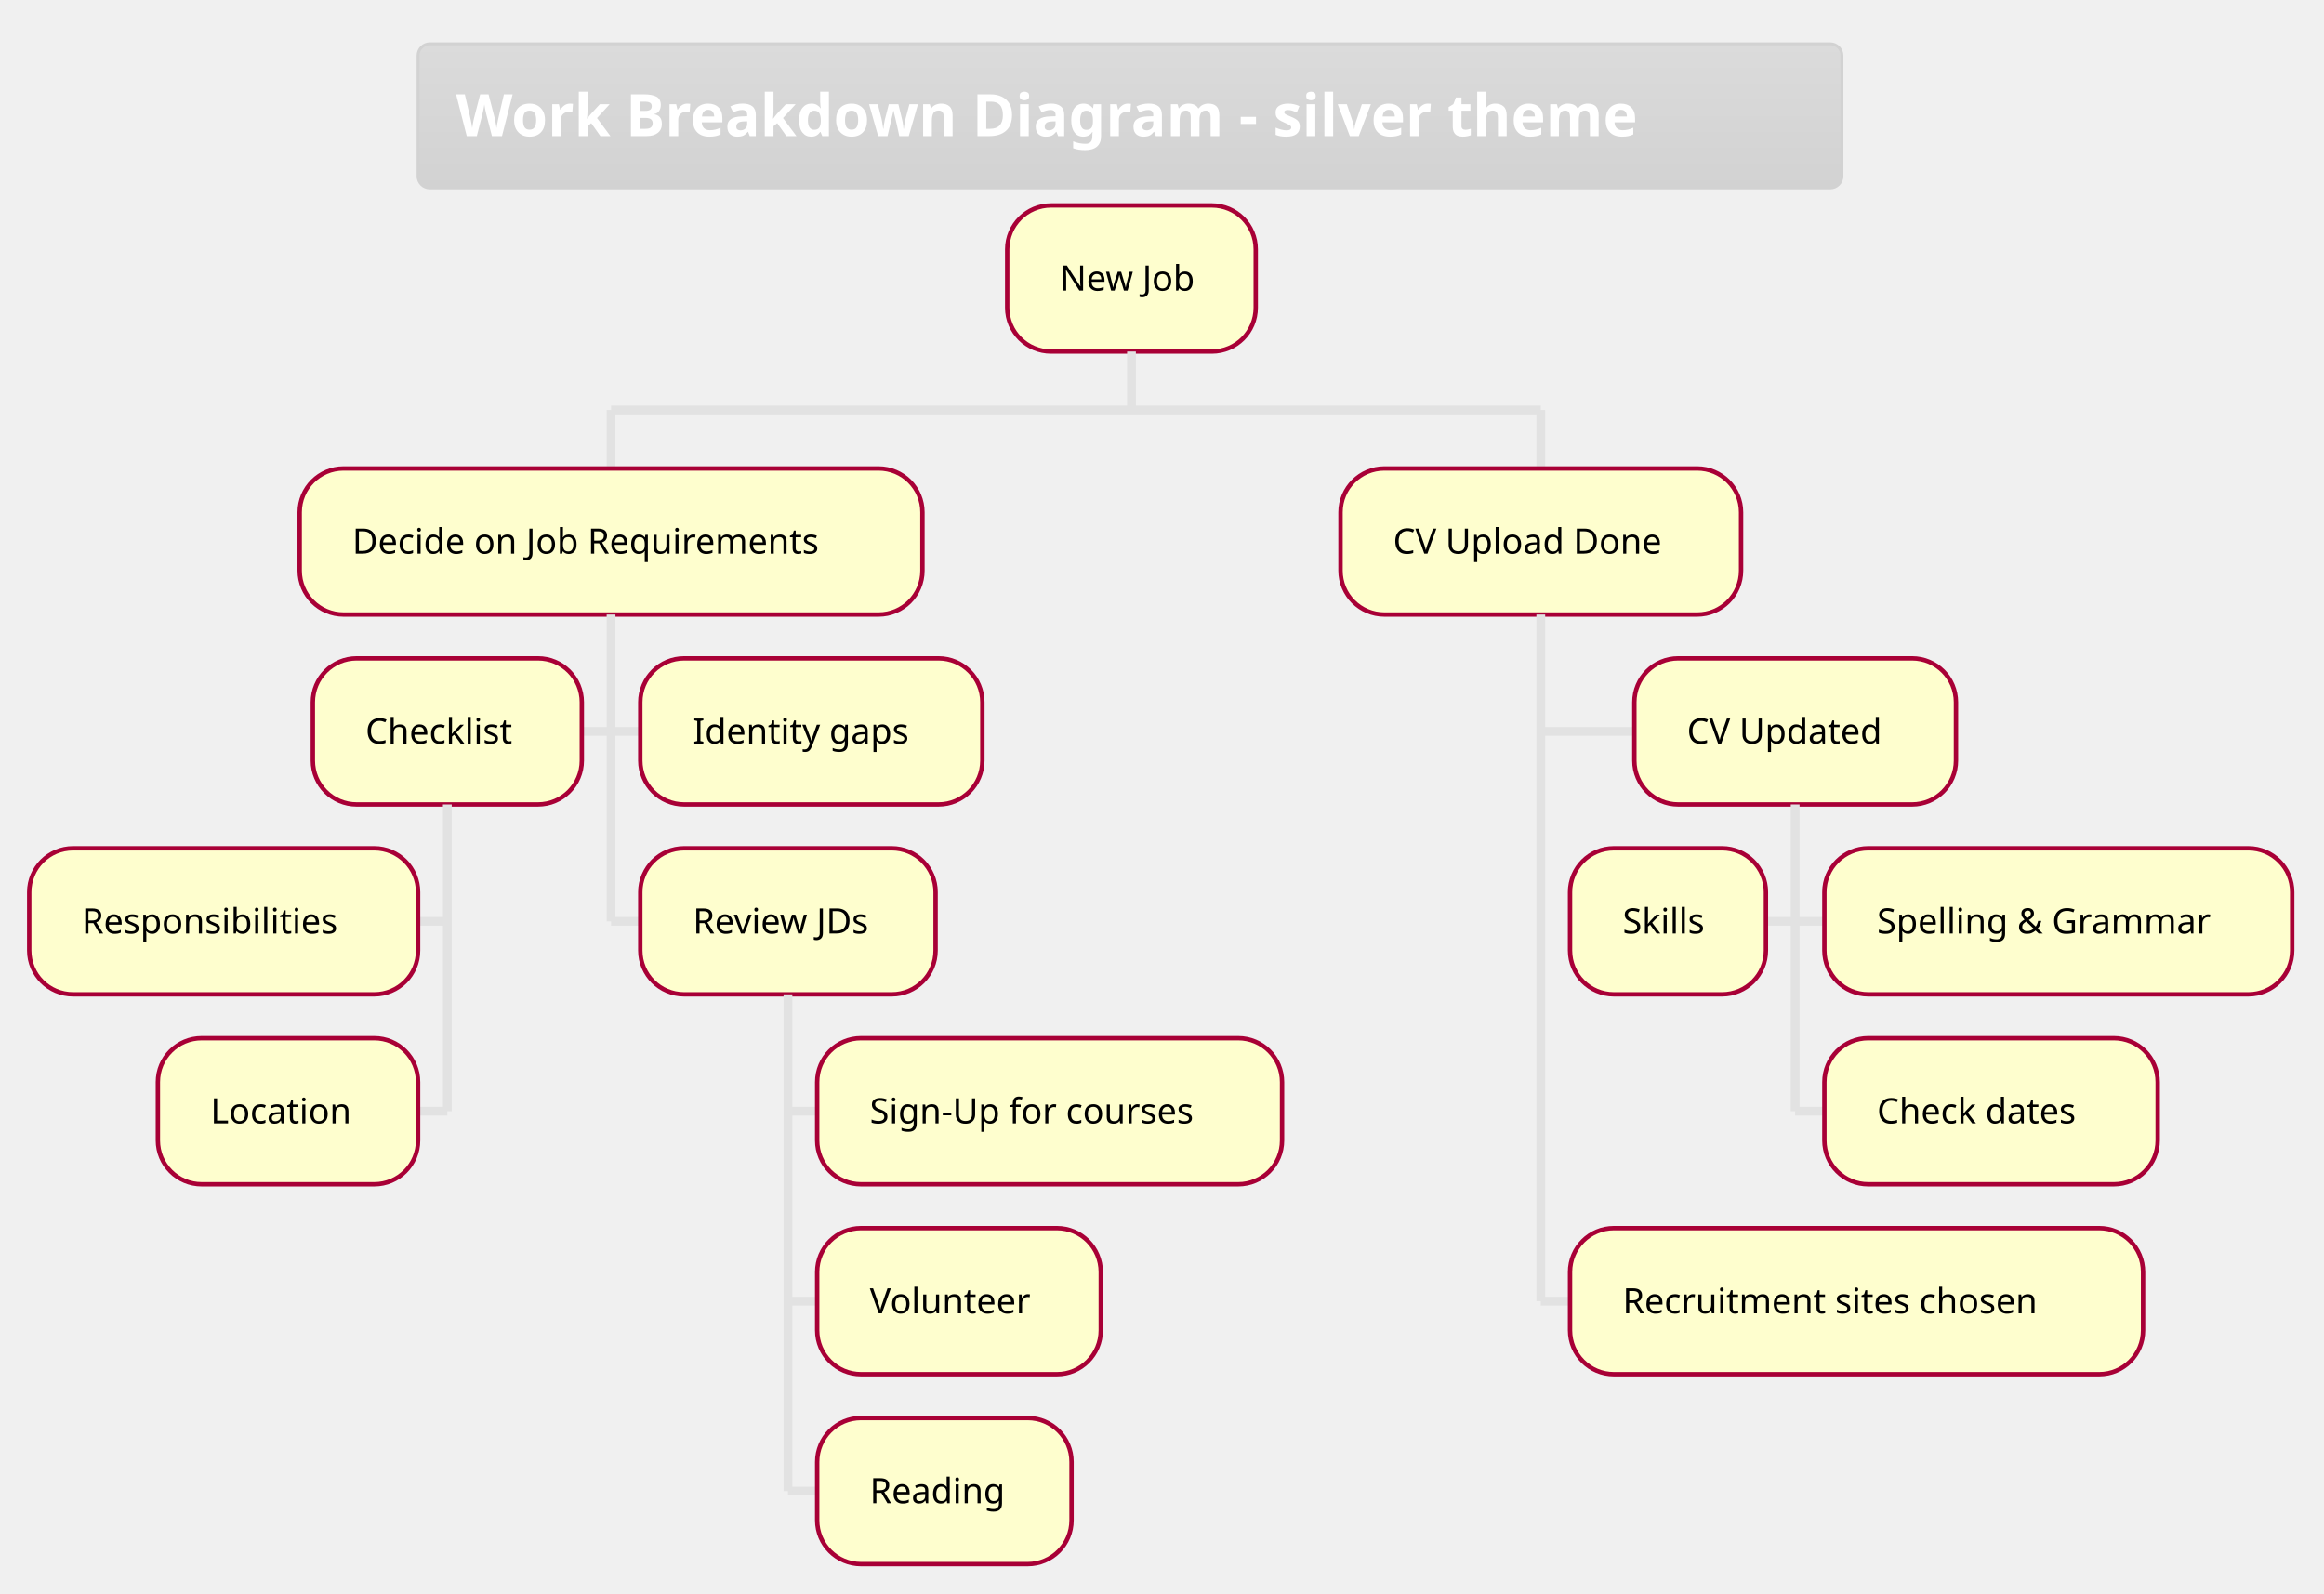
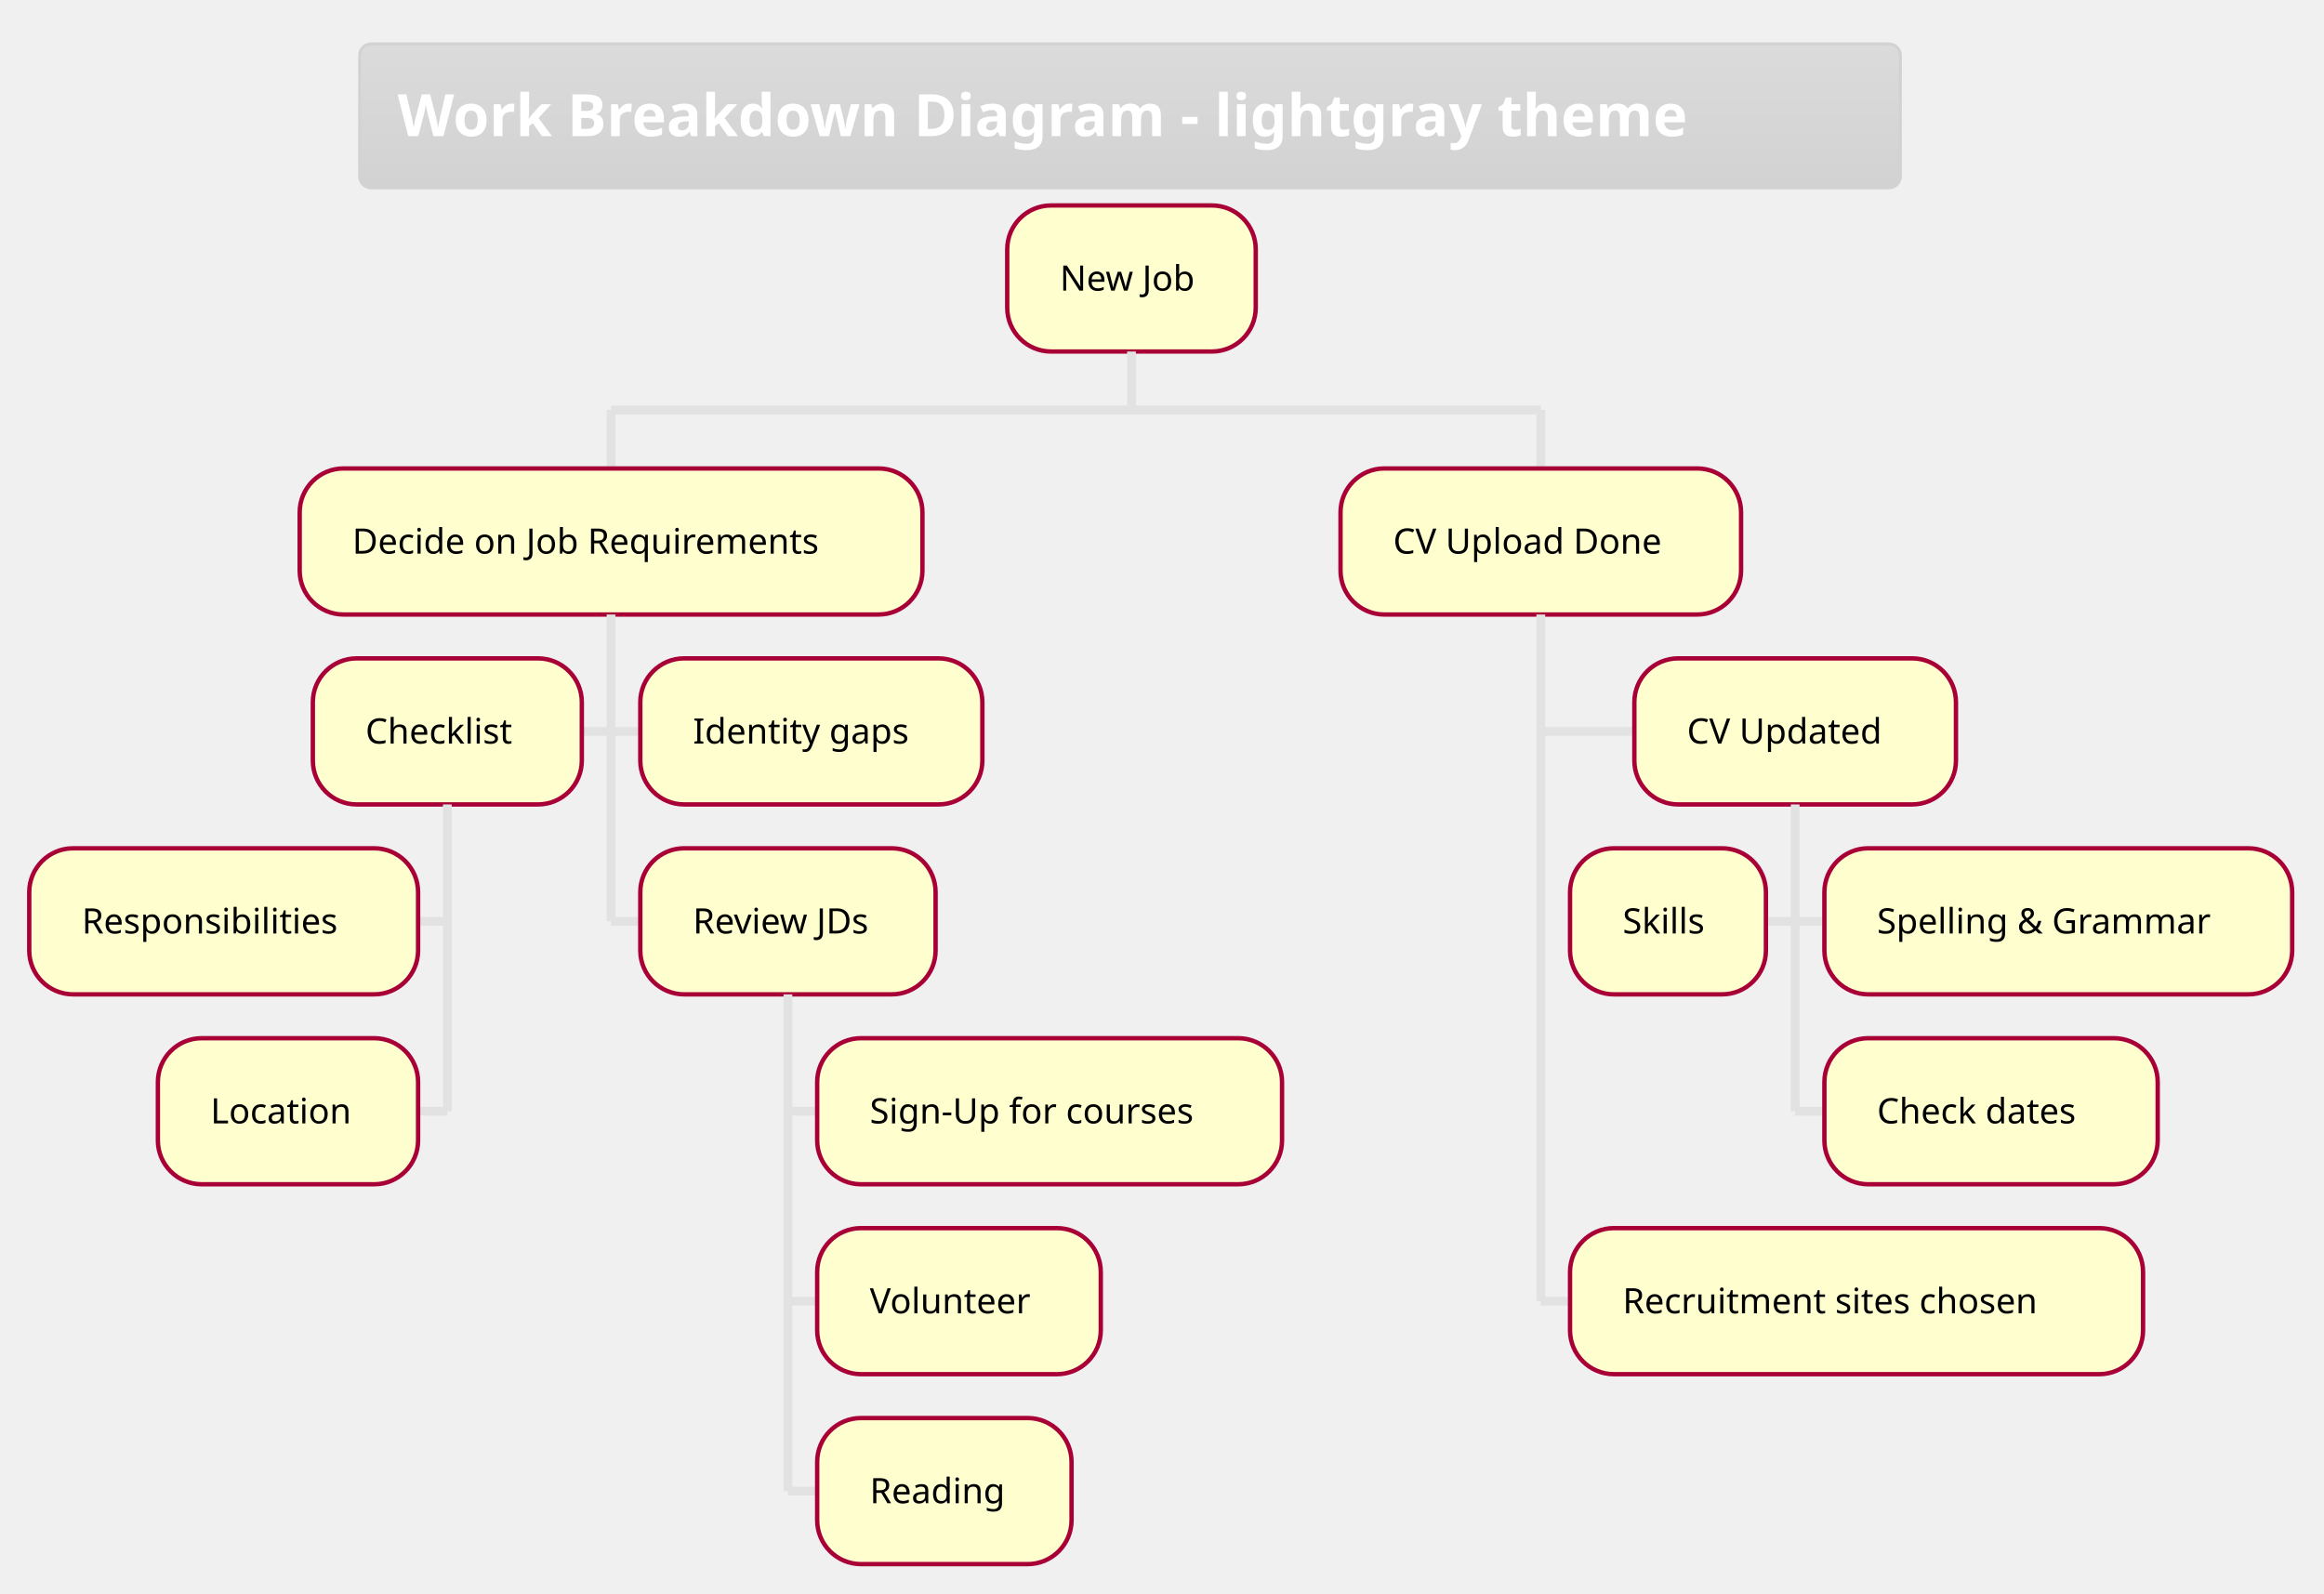
<svg xmlns="http://www.w3.org/2000/svg" contentScriptType="application/ecmascript" contentStyleType="text/css" height="568.75px" preserveAspectRatio="none" style="width:828px;height:568px;" version="1.1" viewBox="0 0 828 568" width="828.125px" zoomAndPan="magnify">
  <defs>
-     <linearGradient id="g258k2f39kwc20" x1="50%" x2="50%" y1="0%" y2="100%">
+     <linearGradient id="g1qurq12r6dckg0" x1="50%" x2="50%" y1="0%" y2="100%">
      <stop offset="0%" stop-color="#DBDBDB" />
      <stop offset="100%" stop-color="#D2D2D2" />
    </linearGradient>
  </defs>
  <g>
-     <rect fill="url(#g258k2f39kwc20)" height="51.335" rx="4.167" ry="4.167" style="stroke: #D2D2D2; stroke-width: 1.042;" width="507.292" x="148.958" y="15.625" />
-     <text fill="#FFFFFF" font-family="&quot;Verdana&quot;" font-size="20.833" font-weight="bold" lengthAdjust="spacingAndGlyphs" textLength="480.208" x="162.5" y="48.505">Work Breakdown Diagram - silver theme</text>
+     <rect fill="url(#g1qurq12r6dckg0)" height="51.335" rx="4.167" ry="4.167" style="stroke: #D2D2D2; stroke-width: 1.042;" width="548.958" x="128.125" y="15.625" />
+     <text fill="#FFFFFF" font-family="&quot;Verdana&quot;" font-size="20.833" font-weight="bold" lengthAdjust="spacingAndGlyphs" textLength="521.875" x="141.667" y="48.505">Work Breakdown Diagram - lightgray theme</text>
    <rect fill="#FEFECE" height="52.051" rx="15.625" ry="15.625" style="stroke: #A80036; stroke-width: 1.562;" width="88.542" x="358.854" y="73.21" />
    <text fill="#000000" font-family="&quot;Verdana&quot;" font-size="12.5" lengthAdjust="spacingAndGlyphs" textLength="51.042" x="377.604" y="103.562">New Job</text>
    <line style="stroke: #E2E2E2; stroke-width: 3.125;" x1="403.125" x2="403.125" y1="125.26" y2="146.094" />
    <line style="stroke: #E2E2E2; stroke-width: 3.125;" x1="217.708" x2="217.708" y1="146.094" y2="166.927" />
    <rect fill="#FEFECE" height="52.051" rx="15.625" ry="15.625" style="stroke: #A80036; stroke-width: 1.562;" width="221.875" x="106.771" y="166.927" />
    <text fill="#000000" font-family="&quot;Verdana&quot;" font-size="12.5" lengthAdjust="spacingAndGlyphs" textLength="184.375" x="125.521" y="197.28">Decide on Job Requirements</text>
    <line style="stroke: #E2E2E2; stroke-width: 3.125;" x1="207.292" x2="217.708" y1="260.628" y2="260.628" />
    <rect fill="#FEFECE" height="52.051" rx="15.625" ry="15.625" style="stroke: #A80036; stroke-width: 1.562;" width="95.833" x="111.458" y="234.603" />
    <text fill="#000000" font-family="&quot;Verdana&quot;" font-size="12.5" lengthAdjust="spacingAndGlyphs" textLength="58.333" x="130.208" y="264.956">Checklist</text>
    <line style="stroke: #E2E2E2; stroke-width: 3.125;" x1="148.958" x2="159.375" y1="328.304" y2="328.304" />
    <rect fill="#FEFECE" height="52.051" rx="15.625" ry="15.625" style="stroke: #A80036; stroke-width: 1.562;" width="138.542" x="10.417" y="302.279" />
    <text fill="#000000" font-family="&quot;Verdana&quot;" font-size="12.5" lengthAdjust="spacingAndGlyphs" textLength="101.042" x="29.167" y="332.631">Responsibilities</text>
    <line style="stroke: #E2E2E2; stroke-width: 3.125;" x1="148.958" x2="159.375" y1="395.98" y2="395.98" />
    <rect fill="#FEFECE" height="52.051" rx="15.625" ry="15.625" style="stroke: #A80036; stroke-width: 1.562;" width="92.708" x="56.25" y="369.954" />
    <text fill="#000000" font-family="&quot;Verdana&quot;" font-size="12.5" lengthAdjust="spacingAndGlyphs" textLength="55.208" x="75" y="400.307">Location</text>
    <line style="stroke: #E2E2E2; stroke-width: 3.125;" x1="159.375" x2="159.375" y1="286.654" y2="395.98" />
    <line style="stroke: #E2E2E2; stroke-width: 3.125;" x1="217.708" x2="228.125" y1="260.628" y2="260.628" />
    <rect fill="#FEFECE" height="52.051" rx="15.625" ry="15.625" style="stroke: #A80036; stroke-width: 1.562;" width="121.875" x="228.125" y="234.603" />
    <text fill="#000000" font-family="&quot;Verdana&quot;" font-size="12.5" lengthAdjust="spacingAndGlyphs" textLength="84.375" x="246.875" y="264.956">Identity gaps</text>
    <line style="stroke: #E2E2E2; stroke-width: 3.125;" x1="217.708" x2="228.125" y1="328.304" y2="328.304" />
    <rect fill="#FEFECE" height="52.051" rx="15.625" ry="15.625" style="stroke: #A80036; stroke-width: 1.562;" width="105.208" x="228.125" y="302.279" />
    <text fill="#000000" font-family="&quot;Verdana&quot;" font-size="12.5" lengthAdjust="spacingAndGlyphs" textLength="67.708" x="246.875" y="332.631">Review JDs</text>
    <line style="stroke: #E2E2E2; stroke-width: 3.125;" x1="280.729" x2="291.146" y1="395.98" y2="395.98" />
    <rect fill="#FEFECE" height="52.051" rx="15.625" ry="15.625" style="stroke: #A80036; stroke-width: 1.562;" width="165.625" x="291.146" y="369.954" />
    <text fill="#000000" font-family="&quot;Verdana&quot;" font-size="12.5" lengthAdjust="spacingAndGlyphs" textLength="128.125" x="309.896" y="400.307">Sign-Up for courses</text>
    <line style="stroke: #E2E2E2; stroke-width: 3.125;" x1="280.729" x2="291.146" y1="463.656" y2="463.656" />
    <rect fill="#FEFECE" height="52.051" rx="15.625" ry="15.625" style="stroke: #A80036; stroke-width: 1.562;" width="101.042" x="291.146" y="437.63" />
    <text fill="#000000" font-family="&quot;Verdana&quot;" font-size="12.5" lengthAdjust="spacingAndGlyphs" textLength="63.542" x="309.896" y="467.983">Volunteer</text>
    <line style="stroke: #E2E2E2; stroke-width: 3.125;" x1="280.729" x2="291.146" y1="531.331" y2="531.331" />
    <rect fill="#FEFECE" height="52.051" rx="15.625" ry="15.625" style="stroke: #A80036; stroke-width: 1.562;" width="90.625" x="291.146" y="505.306" />
    <text fill="#000000" font-family="&quot;Verdana&quot;" font-size="12.5" lengthAdjust="spacingAndGlyphs" textLength="53.125" x="309.896" y="535.659">Reading</text>
    <line style="stroke: #E2E2E2; stroke-width: 3.125;" x1="280.729" x2="280.729" y1="354.329" y2="531.331" />
    <line style="stroke: #E2E2E2; stroke-width: 3.125;" x1="217.708" x2="217.708" y1="218.978" y2="328.304" />
    <line style="stroke: #E2E2E2; stroke-width: 3.125;" x1="548.958" x2="548.958" y1="146.094" y2="166.927" />
    <rect fill="#FEFECE" height="52.051" rx="15.625" ry="15.625" style="stroke: #A80036; stroke-width: 1.562;" width="142.708" x="477.604" y="166.927" />
    <text fill="#000000" font-family="&quot;Verdana&quot;" font-size="12.5" lengthAdjust="spacingAndGlyphs" textLength="105.208" x="496.354" y="197.28">CV Upload Done</text>
    <line style="stroke: #E2E2E2; stroke-width: 3.125;" x1="548.958" x2="582.292" y1="260.628" y2="260.628" />
    <rect fill="#FEFECE" height="52.051" rx="15.625" ry="15.625" style="stroke: #A80036; stroke-width: 1.562;" width="114.583" x="582.292" y="234.603" />
    <text fill="#000000" font-family="&quot;Verdana&quot;" font-size="12.5" lengthAdjust="spacingAndGlyphs" textLength="77.083" x="601.042" y="264.956">CV Updated</text>
    <line style="stroke: #E2E2E2; stroke-width: 3.125;" x1="629.167" x2="639.583" y1="328.304" y2="328.304" />
    <rect fill="#FEFECE" height="52.051" rx="15.625" ry="15.625" style="stroke: #A80036; stroke-width: 1.562;" width="69.792" x="559.375" y="302.279" />
    <text fill="#000000" font-family="&quot;Verdana&quot;" font-size="12.5" lengthAdjust="spacingAndGlyphs" textLength="32.292" x="578.125" y="332.631">Skills</text>
    <line style="stroke: #E2E2E2; stroke-width: 3.125;" x1="639.583" x2="650" y1="328.304" y2="328.304" />
    <rect fill="#FEFECE" height="52.051" rx="15.625" ry="15.625" style="stroke: #A80036; stroke-width: 1.562;" width="166.667" x="650" y="302.279" />
    <text fill="#000000" font-family="&quot;Verdana&quot;" font-size="12.5" lengthAdjust="spacingAndGlyphs" textLength="129.167" x="668.75" y="332.631">Spelling &amp; Grammar</text>
    <line style="stroke: #E2E2E2; stroke-width: 3.125;" x1="639.583" x2="650" y1="395.98" y2="395.98" />
    <rect fill="#FEFECE" height="52.051" rx="15.625" ry="15.625" style="stroke: #A80036; stroke-width: 1.562;" width="118.75" x="650" y="369.954" />
    <text fill="#000000" font-family="&quot;Verdana&quot;" font-size="12.5" lengthAdjust="spacingAndGlyphs" textLength="81.25" x="668.75" y="400.307">Check dates</text>
    <line style="stroke: #E2E2E2; stroke-width: 3.125;" x1="639.583" x2="639.583" y1="286.654" y2="395.98" />
    <line style="stroke: #E2E2E2; stroke-width: 3.125;" x1="548.958" x2="559.375" y1="463.656" y2="463.656" />
    <rect fill="#FEFECE" height="52.051" rx="15.625" ry="15.625" style="stroke: #A80036; stroke-width: 1.562;" width="204.167" x="559.375" y="437.63" />
    <text fill="#000000" font-family="&quot;Verdana&quot;" font-size="12.5" lengthAdjust="spacingAndGlyphs" textLength="166.667" x="578.125" y="467.983">Recruitment sites chosen</text>
    <line style="stroke: #E2E2E2; stroke-width: 3.125;" x1="548.958" x2="548.958" y1="218.978" y2="463.656" />
    <line style="stroke: #E2E2E2; stroke-width: 3.125;" x1="217.708" x2="548.958" y1="146.094" y2="146.094" />
  </g>
</svg>
